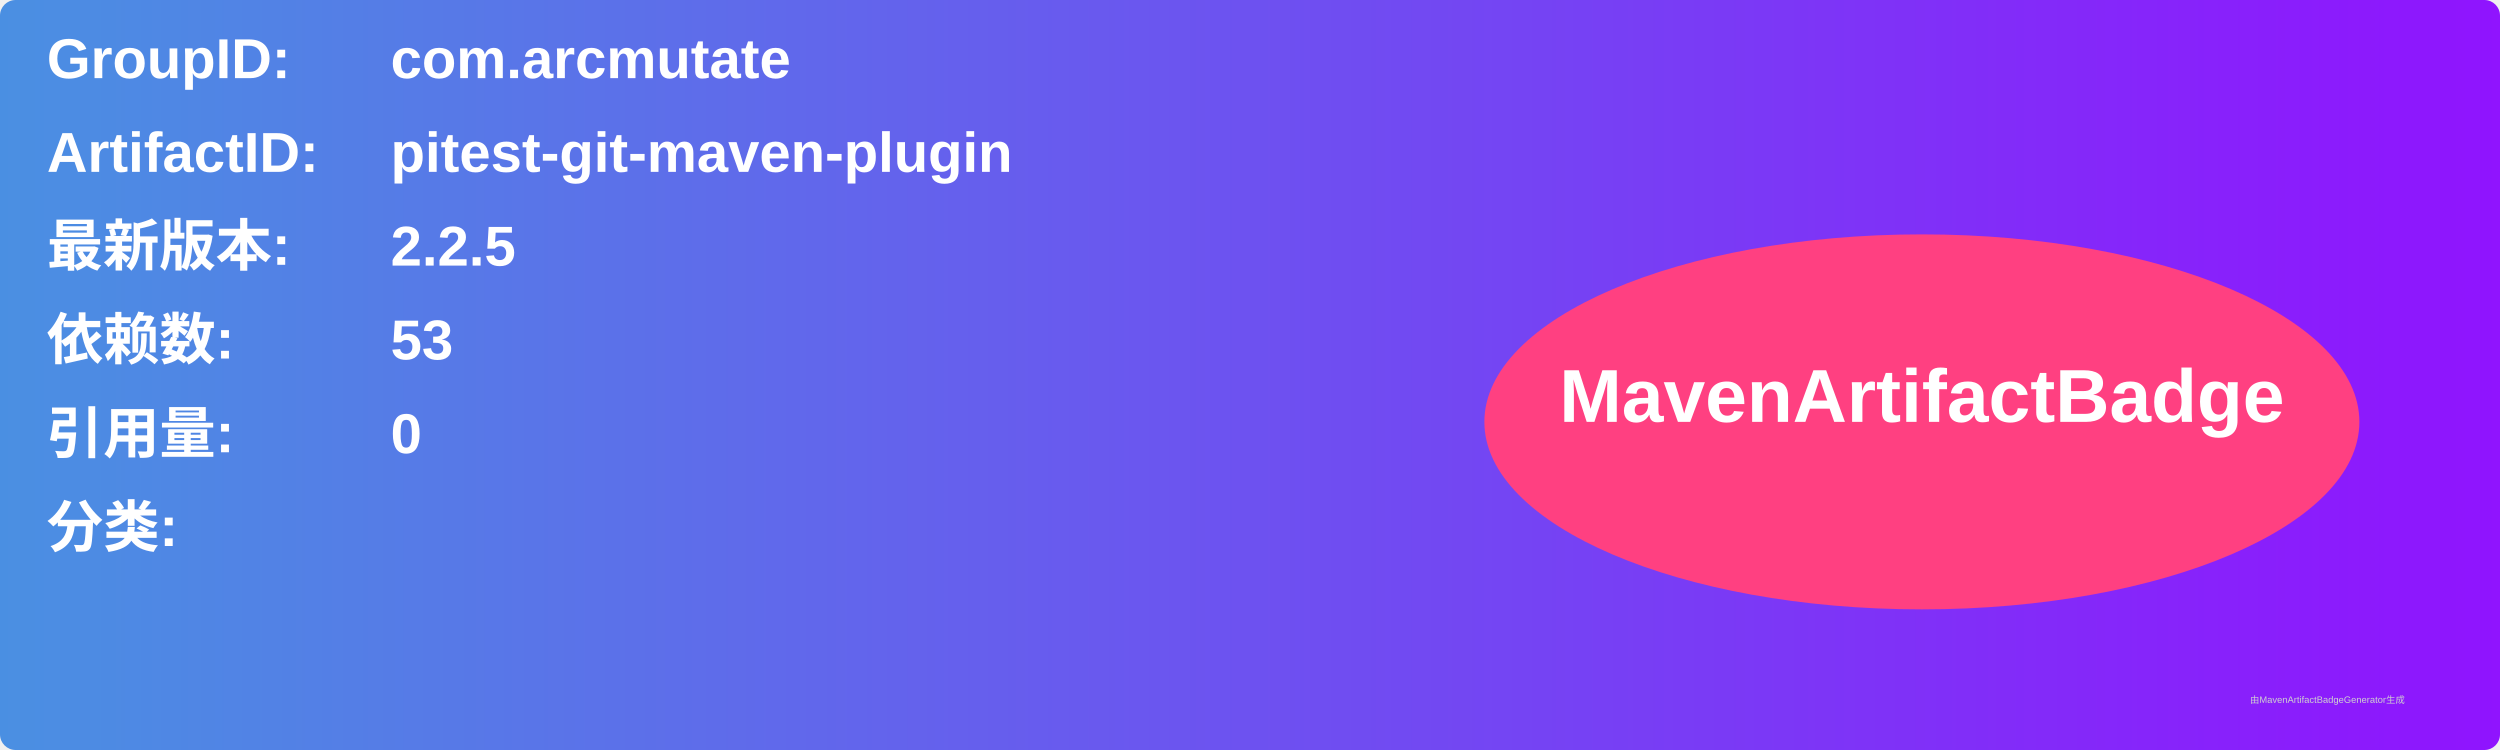
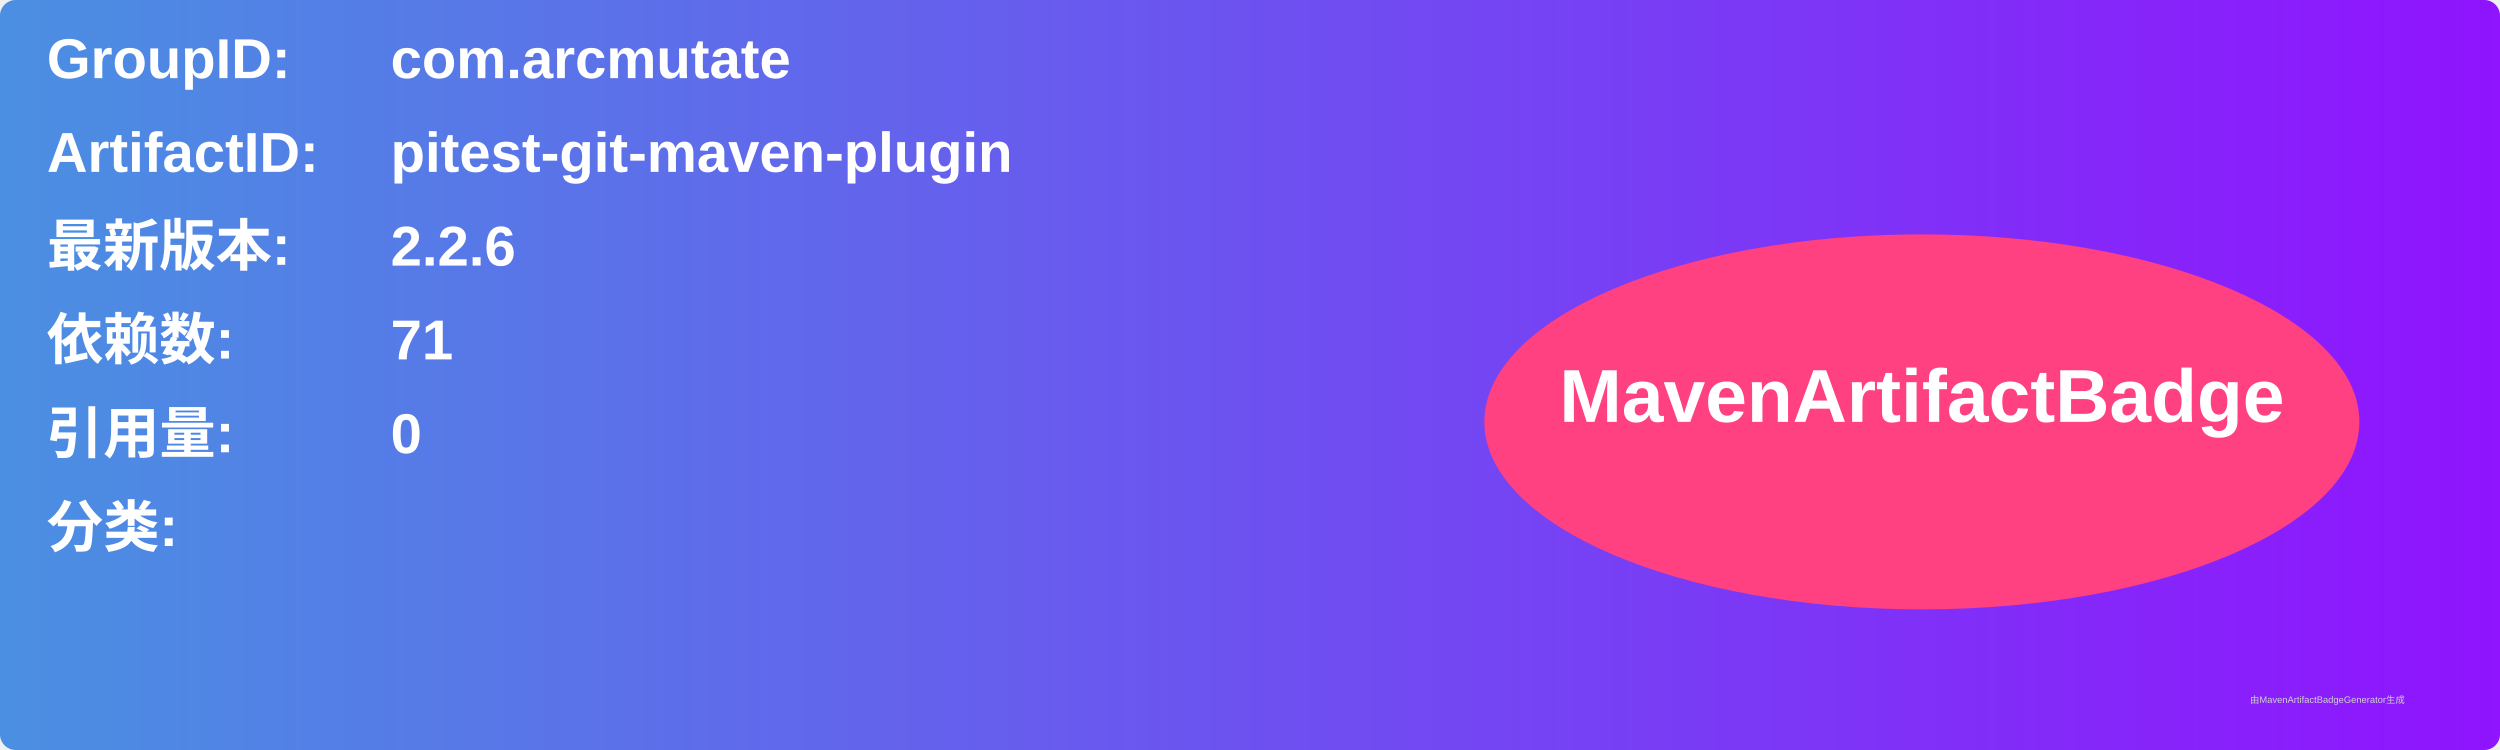
<svg xmlns="http://www.w3.org/2000/svg" width="800" height="240" viewBox="0 0 800 240">
  <linearGradient id="grad" x1="0%" y1="0%" x2="100%" y2="0%">
    <stop offset="0%" stop-color="#4a90e2" />
    <stop offset="100%" stop-color="#9013fe" />
  </linearGradient>
  <rect width="100%" height="100%" rx="5" ry="5" fill="url(#grad)" />
  <g transform="translate(15, 15)">
    <text x="0" y="10" font-family="Arial" font-size="18" fill="white" font-weight="bold" width="260">GroupID:</text>
    <text x="110" y="10" font-family="Arial" font-size="18" fill="white" font-weight="bold" width="460">com.arcmutate</text>
    <text x="0" y="40" font-family="Arial" font-size="18" fill="white" font-weight="bold" width="260">ArtifactID:</text>
    <text x="110" y="40" font-family="Arial" font-size="18" fill="white" font-weight="bold" width="460">pitest-git-maven-plugin</text>
    <text x="0" y="70" font-family="Arial" font-size="18" fill="white" font-weight="bold">最新版本:</text>
    <text x="110" y="70" font-family="Arial" font-size="18" fill="white" font-weight="bold">
-       <tspan font-weight="bold">2.2.5</tspan>
+       <tspan font-weight="bold">2.2.6</tspan>
    </text>
    <text x="0" y="100" font-family="Arial" font-size="18" fill="white" font-weight="bold">依赖数: </text>
    <text x="110" y="100" font-family="Arial" font-size="18" fill="white">
-       <tspan font-weight="bold">53</tspan>
+       <tspan font-weight="bold">71</tspan>
    </text>
    <text x="0" y="130" font-family="Arial" font-size="18" fill="white" font-weight="bold">引用量: </text>
    <text x="110" y="130" font-family="Arial" font-size="18" fill="white">
      <tspan font-weight="bold">0</tspan>
    </text>
    <text x="0" y="160" font-family="Arial" font-size="18" fill="white" font-weight="bold">分类:</text>
    <text x="10" y="190" font-family="Arial" font-size="10" fill="white">
      <tspan font-weight="bold" />
    </text>
    <ellipse cx="600" cy="120" rx="140" ry="60" fill="#ff4081" />
    <text x="600" y="120" text-anchor="middle" font-family="Arial" font-size="24" fill="white" font-weight="bold">MavenArtifactBadge</text>
  </g>
  <text x="720" y="225" font-family="Arial" font-size="3" fill="#d0d0d0">由MavenArtifactBadgeGenerator生成</text>
</svg>
